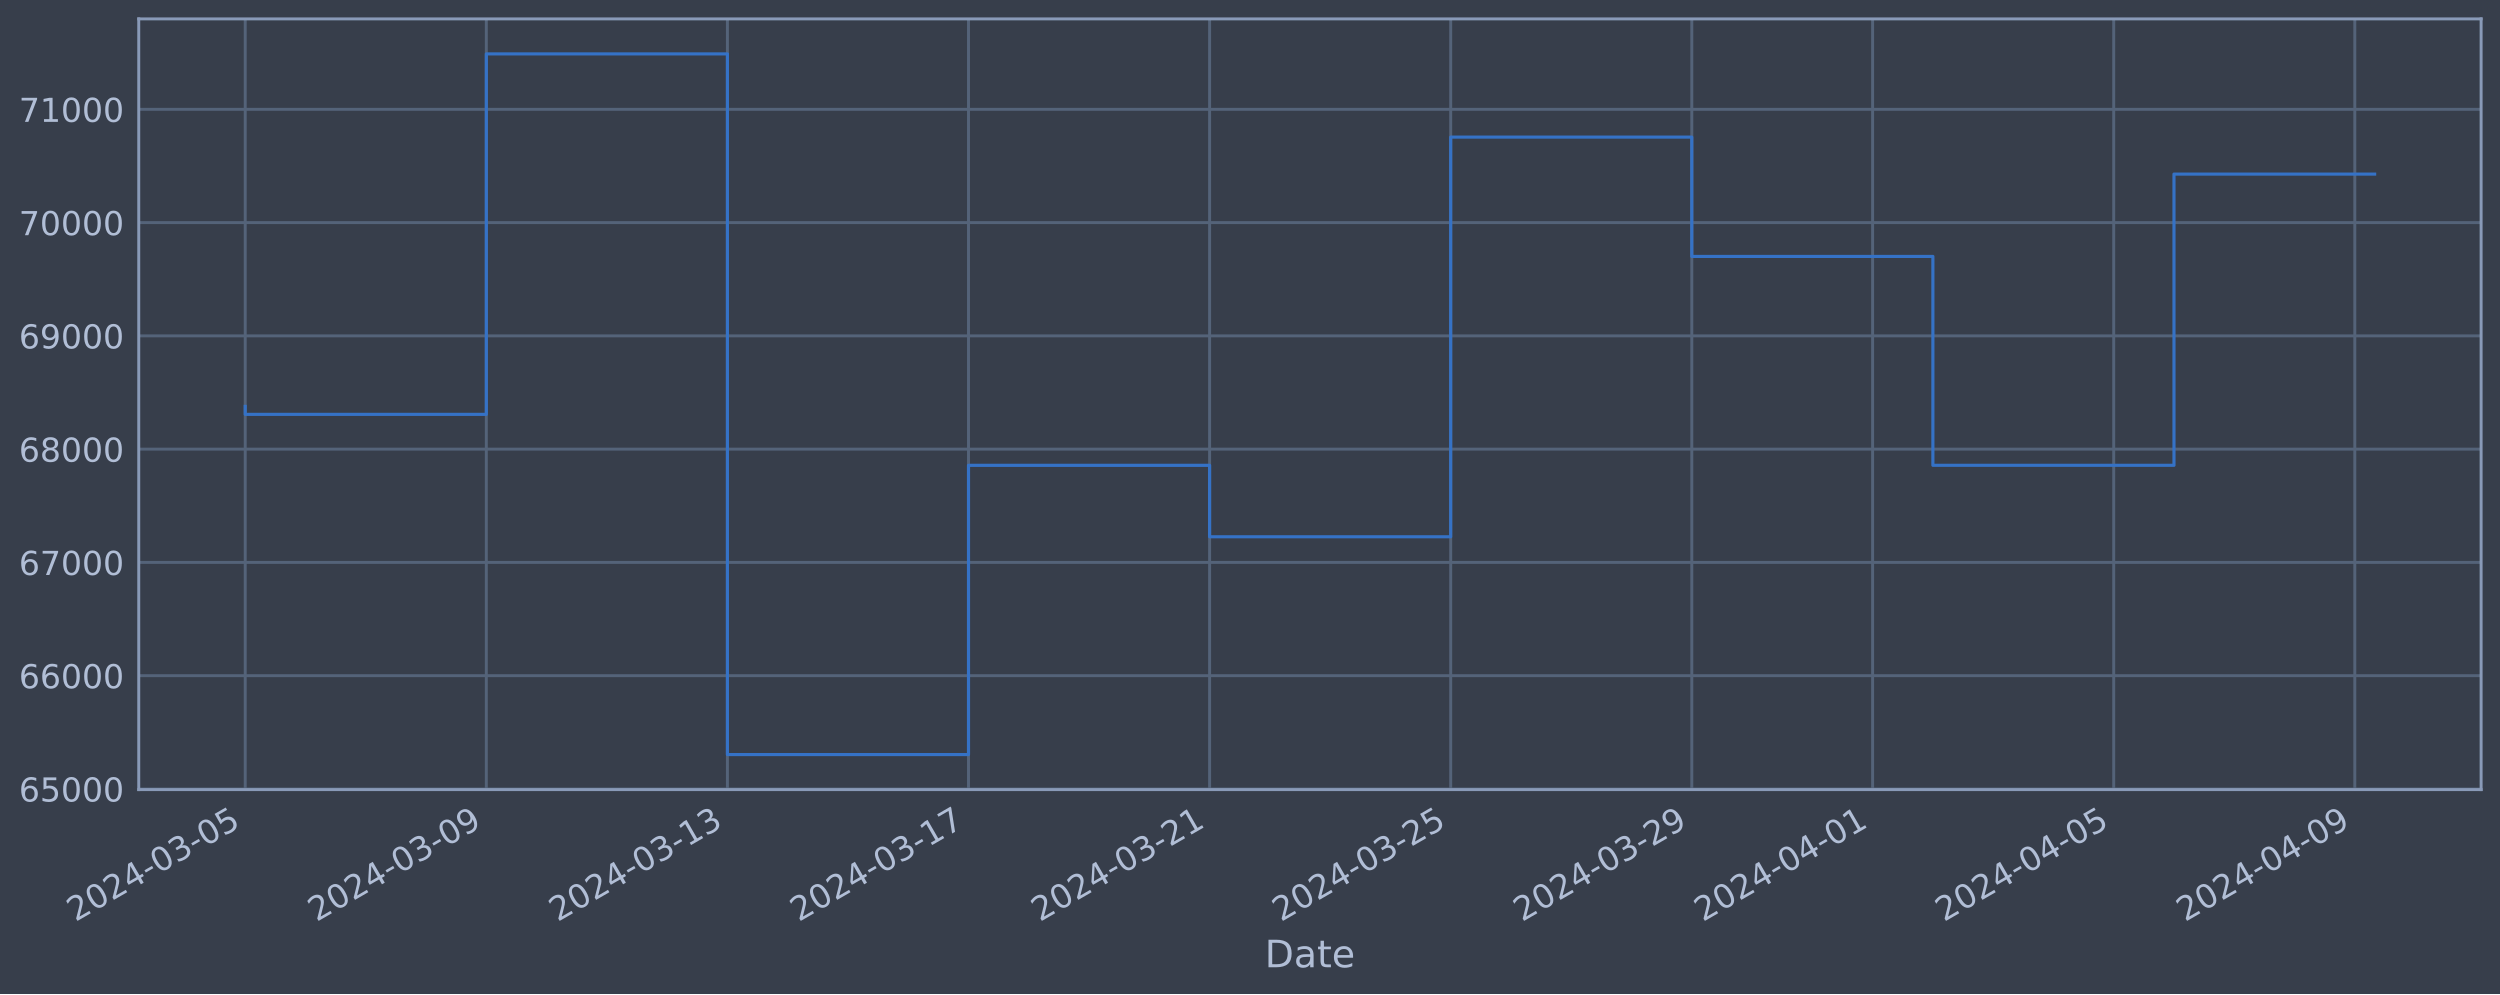
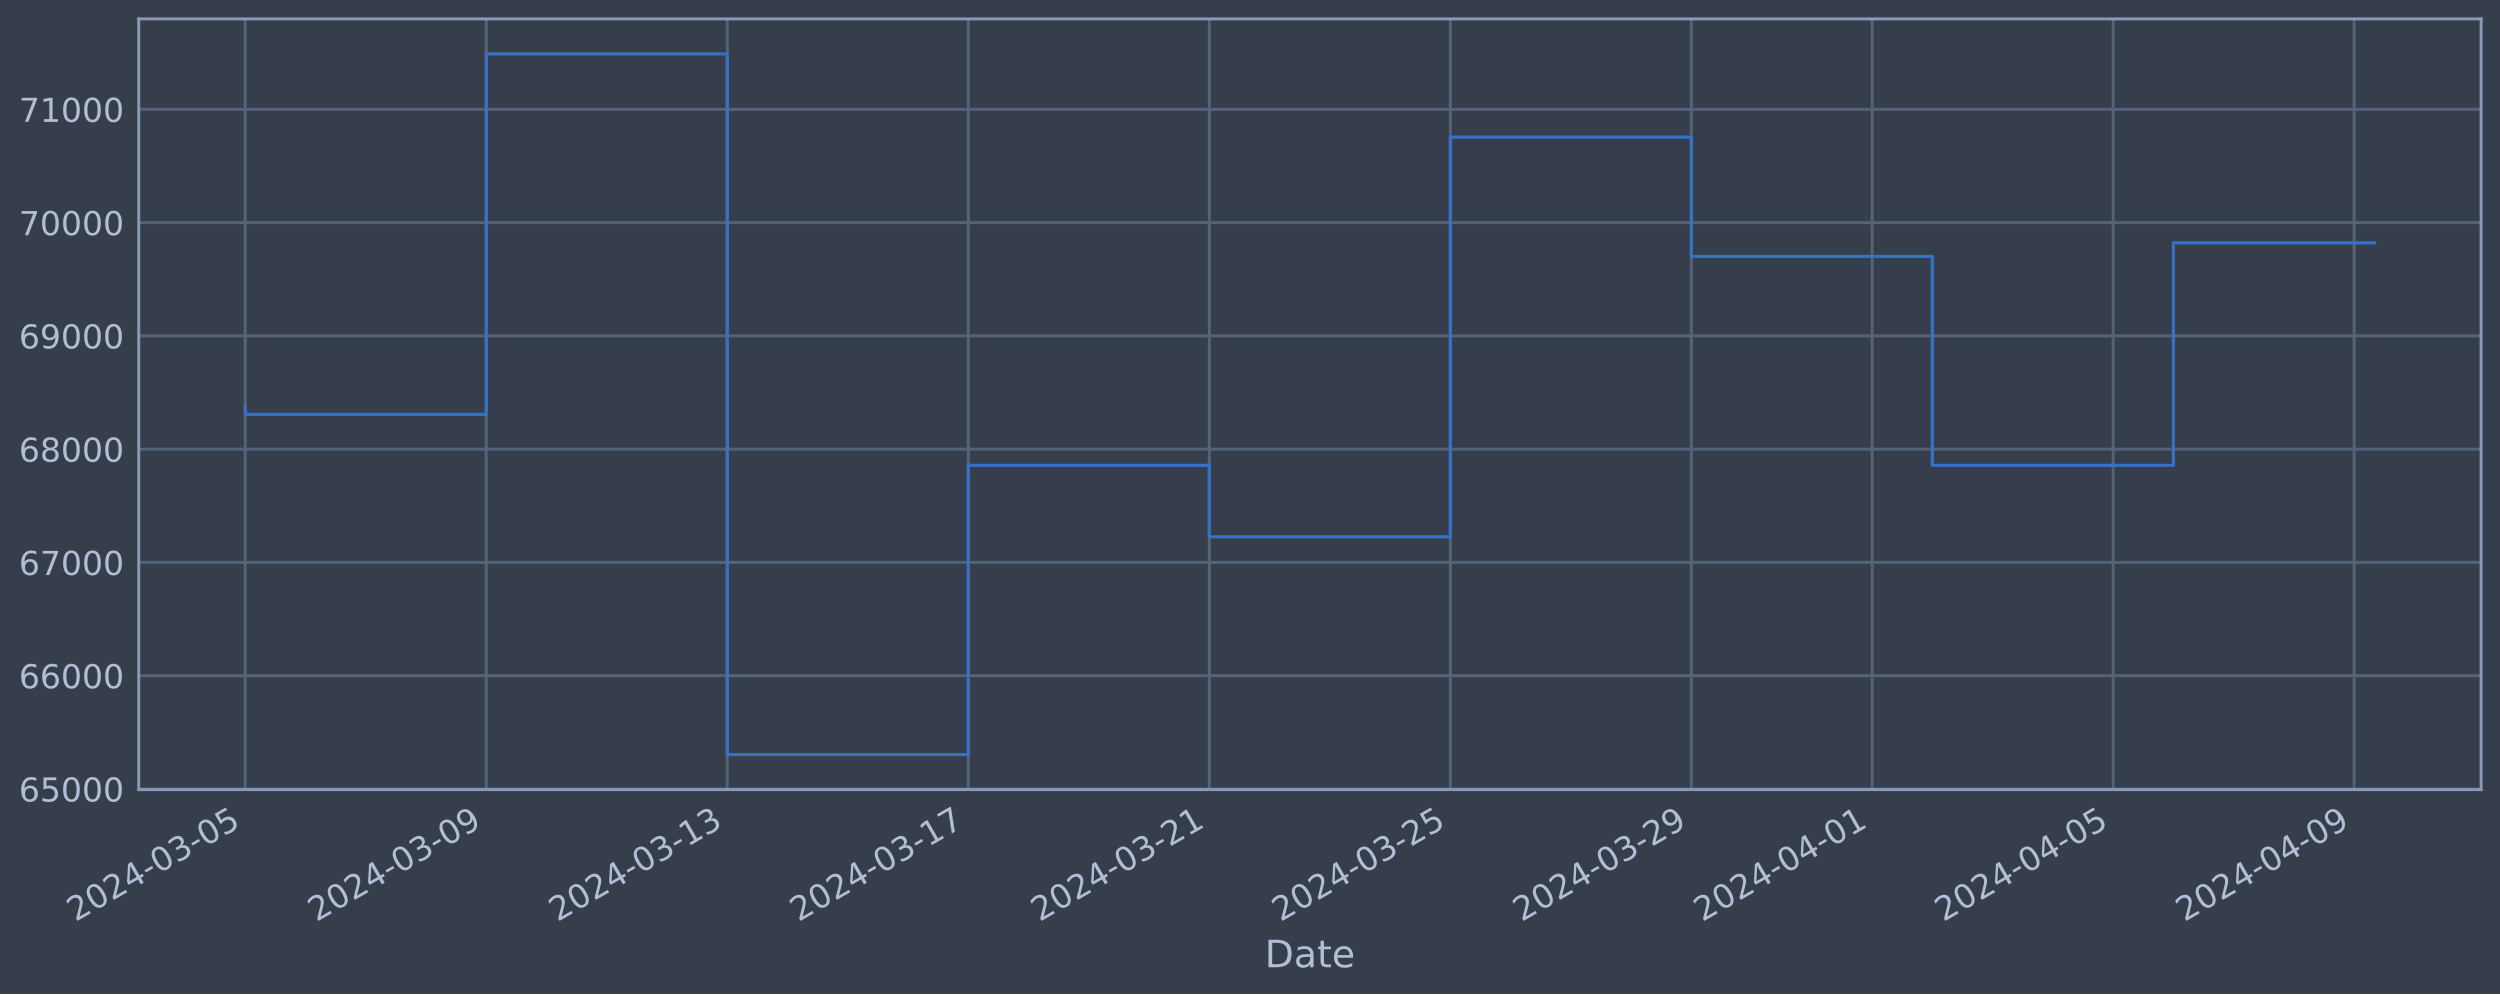
<svg xmlns="http://www.w3.org/2000/svg" xmlns:xlink="http://www.w3.org/1999/xlink" width="952.884pt" height="378.87pt" viewBox="0 0 952.884 378.87" version="1.1">
  <defs>
    <style type="text/css">*{stroke-linejoin: round; stroke-linecap: butt}</style>
  </defs>
  <g id="figure_1">
    <g id="patch_1">
      <path d="M 0 378.87  L 952.884 378.87  L 952.884 0  L 0 0  z " style="fill: #373e4b" />
    </g>
    <g id="axes_1">
      <g id="patch_2">
        <path d="M 52.884 300.96  L 945.684 300.96  L 945.684 7.2  L 52.884 7.2  z " style="fill: #373e4b" />
      </g>
      <g id="matplotlib.axis_1">
        <g id="xtick_1">
          <g id="line2d_1">
-             <path d="M 93.466 300.96  L 93.466 7.2  " clip-path="url(#p057f25fb13)" style="fill: none; stroke: #546379; stroke-width: 1.12; stroke-linecap: square" />
+             <path d="M 93.466 300.96  L 93.466 7.2  " clip-path="url(#p3eb821ffeb)" style="fill: none; stroke: #546379; stroke-width: 1.12; stroke-linecap: square" />
          </g>
          <g id="line2d_2" />
          <g id="text_1">
            <g style="fill: #b1bed6" transform="translate(28.74006 351.4642) rotate(-30) scale(0.126 -0.126)">
              <defs>
                <path id="DejaVuSans-32" d="M 1228 531  L 3431 531  L 3431 0  L 469 0  L 469 531  Q 828 903 1448 1529  Q 2069 2156 2228 2338  Q 2531 2678 2651 2914  Q 2772 3150 2772 3378  Q 2772 3750 2511 3984  Q 2250 4219 1831 4219  Q 1534 4219 1204 4116  Q 875 4013 500 3803  L 500 4441  Q 881 4594 1212 4672  Q 1544 4750 1819 4750  Q 2544 4750 2975 4387  Q 3406 4025 3406 3419  Q 3406 3131 3298 2873  Q 3191 2616 2906 2266  Q 2828 2175 2409 1742  Q 1991 1309 1228 531  z " transform="scale(0.015625)" />
                <path id="DejaVuSans-30" d="M 2034 4250  Q 1547 4250 1301 3770  Q 1056 3291 1056 2328  Q 1056 1369 1301 889  Q 1547 409 2034 409  Q 2525 409 2770 889  Q 3016 1369 3016 2328  Q 3016 3291 2770 3770  Q 2525 4250 2034 4250  z M 2034 4750  Q 2819 4750 3233 4129  Q 3647 3509 3647 2328  Q 3647 1150 3233 529  Q 2819 -91 2034 -91  Q 1250 -91 836 529  Q 422 1150 422 2328  Q 422 3509 836 4129  Q 1250 4750 2034 4750  z " transform="scale(0.015625)" />
                <path id="DejaVuSans-34" d="M 2419 4116  L 825 1625  L 2419 1625  L 2419 4116  z M 2253 4666  L 3047 4666  L 3047 1625  L 3713 1625  L 3713 1100  L 3047 1100  L 3047 0  L 2419 0  L 2419 1100  L 313 1100  L 313 1709  L 2253 4666  z " transform="scale(0.015625)" />
                <path id="DejaVuSans-2d" d="M 313 2009  L 1997 2009  L 1997 1497  L 313 1497  L 313 2009  z " transform="scale(0.015625)" />
                <path id="DejaVuSans-33" d="M 2597 2516  Q 3050 2419 3304 2112  Q 3559 1806 3559 1356  Q 3559 666 3084 287  Q 2609 -91 1734 -91  Q 1441 -91 1130 -33  Q 819 25 488 141  L 488 750  Q 750 597 1062 519  Q 1375 441 1716 441  Q 2309 441 2620 675  Q 2931 909 2931 1356  Q 2931 1769 2642 2001  Q 2353 2234 1838 2234  L 1294 2234  L 1294 2753  L 1863 2753  Q 2328 2753 2575 2939  Q 2822 3125 2822 3475  Q 2822 3834 2567 4026  Q 2313 4219 1838 4219  Q 1578 4219 1281 4162  Q 984 4106 628 3988  L 628 4550  Q 988 4650 1302 4700  Q 1616 4750 1894 4750  Q 2613 4750 3031 4423  Q 3450 4097 3450 3541  Q 3450 3153 3228 2886  Q 3006 2619 2597 2516  z " transform="scale(0.015625)" />
                <path id="DejaVuSans-35" d="M 691 4666  L 3169 4666  L 3169 4134  L 1269 4134  L 1269 2991  Q 1406 3038 1543 3061  Q 1681 3084 1819 3084  Q 2600 3084 3056 2656  Q 3513 2228 3513 1497  Q 3513 744 3044 326  Q 2575 -91 1722 -91  Q 1428 -91 1123 -41  Q 819 9 494 109  L 494 744  Q 775 591 1075 516  Q 1375 441 1709 441  Q 2250 441 2565 725  Q 2881 1009 2881 1497  Q 2881 1984 2565 2268  Q 2250 2553 1709 2553  Q 1456 2553 1204 2497  Q 953 2441 691 2322  L 691 4666  z " transform="scale(0.015625)" />
              </defs>
              <use xlink:href="#DejaVuSans-32" />
              <use xlink:href="#DejaVuSans-30" x="63.623" />
              <use xlink:href="#DejaVuSans-32" x="127.246" />
              <use xlink:href="#DejaVuSans-34" x="190.869" />
              <use xlink:href="#DejaVuSans-2d" x="254.492" />
              <use xlink:href="#DejaVuSans-30" x="290.576" />
              <use xlink:href="#DejaVuSans-33" x="354.199" />
              <use xlink:href="#DejaVuSans-2d" x="417.822" />
              <use xlink:href="#DejaVuSans-30" x="453.906" />
              <use xlink:href="#DejaVuSans-35" x="517.529" />
            </g>
          </g>
        </g>
        <g id="xtick_2">
          <g id="line2d_3">
-             <path d="M 185.36 300.96  L 185.36 7.2  " clip-path="url(#p057f25fb13)" style="fill: none; stroke: #546379; stroke-width: 1.12; stroke-linecap: square" />
+             <path d="M 185.332 300.96  L 185.332 7.2  " clip-path="url(#p3eb821ffeb)" style="fill: none; stroke: #546379; stroke-width: 1.12; stroke-linecap: square" />
          </g>
          <g id="line2d_4" />
          <g id="text_2">
-             <g style="fill: #b1bed6" transform="translate(120.6346 351.4642) rotate(-30) scale(0.126 -0.126)">
+             <g style="fill: #b1bed6" transform="translate(120.6065 351.4642) rotate(-30) scale(0.126 -0.126)">
              <defs>
                <path id="DejaVuSans-39" d="M 703 97  L 703 672  Q 941 559 1184 500  Q 1428 441 1663 441  Q 2288 441 2617 861  Q 2947 1281 2994 2138  Q 2813 1869 2534 1725  Q 2256 1581 1919 1581  Q 1219 1581 811 2004  Q 403 2428 403 3163  Q 403 3881 828 4315  Q 1253 4750 1959 4750  Q 2769 4750 3195 4129  Q 3622 3509 3622 2328  Q 3622 1225 3098 567  Q 2575 -91 1691 -91  Q 1453 -91 1209 -44  Q 966 3 703 97  z M 1959 2075  Q 2384 2075 2632 2365  Q 2881 2656 2881 3163  Q 2881 3666 2632 3958  Q 2384 4250 1959 4250  Q 1534 4250 1286 3958  Q 1038 3666 1038 3163  Q 1038 2656 1286 2365  Q 1534 2075 1959 2075  z " transform="scale(0.015625)" />
              </defs>
              <use xlink:href="#DejaVuSans-32" />
              <use xlink:href="#DejaVuSans-30" x="63.623" />
              <use xlink:href="#DejaVuSans-32" x="127.246" />
              <use xlink:href="#DejaVuSans-34" x="190.869" />
              <use xlink:href="#DejaVuSans-2d" x="254.492" />
              <use xlink:href="#DejaVuSans-30" x="290.576" />
              <use xlink:href="#DejaVuSans-33" x="354.199" />
              <use xlink:href="#DejaVuSans-2d" x="417.822" />
              <use xlink:href="#DejaVuSans-30" x="453.906" />
              <use xlink:href="#DejaVuSans-39" x="517.529" />
            </g>
          </g>
        </g>
        <g id="xtick_3">
          <g id="line2d_5">
-             <path d="M 277.255 300.96  L 277.255 7.2  " clip-path="url(#p057f25fb13)" style="fill: none; stroke: #546379; stroke-width: 1.12; stroke-linecap: square" />
+             <path d="M 277.198 300.96  L 277.198 7.2  " clip-path="url(#p3eb821ffeb)" style="fill: none; stroke: #546379; stroke-width: 1.12; stroke-linecap: square" />
          </g>
          <g id="line2d_6" />
          <g id="text_3">
-             <g style="fill: #b1bed6" transform="translate(212.5292 351.4642) rotate(-30) scale(0.126 -0.126)">
+             <g style="fill: #b1bed6" transform="translate(212.4729 351.4642) rotate(-30) scale(0.126 -0.126)">
              <defs>
                <path id="DejaVuSans-31" d="M 794 531  L 1825 531  L 1825 4091  L 703 3866  L 703 4441  L 1819 4666  L 2450 4666  L 2450 531  L 3481 531  L 3481 0  L 794 0  L 794 531  z " transform="scale(0.015625)" />
              </defs>
              <use xlink:href="#DejaVuSans-32" />
              <use xlink:href="#DejaVuSans-30" x="63.623" />
              <use xlink:href="#DejaVuSans-32" x="127.246" />
              <use xlink:href="#DejaVuSans-34" x="190.869" />
              <use xlink:href="#DejaVuSans-2d" x="254.492" />
              <use xlink:href="#DejaVuSans-30" x="290.576" />
              <use xlink:href="#DejaVuSans-33" x="354.199" />
              <use xlink:href="#DejaVuSans-2d" x="417.822" />
              <use xlink:href="#DejaVuSans-31" x="453.906" />
              <use xlink:href="#DejaVuSans-33" x="517.529" />
            </g>
          </g>
        </g>
        <g id="xtick_4">
          <g id="line2d_7">
-             <path d="M 369.149 300.96  L 369.149 7.2  " clip-path="url(#p057f25fb13)" style="fill: none; stroke: #546379; stroke-width: 1.12; stroke-linecap: square" />
+             <path d="M 369.065 300.96  L 369.065 7.2  " clip-path="url(#p3eb821ffeb)" style="fill: none; stroke: #546379; stroke-width: 1.12; stroke-linecap: square" />
          </g>
          <g id="line2d_8" />
          <g id="text_4">
-             <g style="fill: #b1bed6" transform="translate(304.4238 351.4642) rotate(-30) scale(0.126 -0.126)">
+             <g style="fill: #b1bed6" transform="translate(304.3393 351.4642) rotate(-30) scale(0.126 -0.126)">
              <defs>
                <path id="DejaVuSans-37" d="M 525 4666  L 3525 4666  L 3525 4397  L 1831 0  L 1172 0  L 2766 4134  L 525 4134  L 525 4666  z " transform="scale(0.015625)" />
              </defs>
              <use xlink:href="#DejaVuSans-32" />
              <use xlink:href="#DejaVuSans-30" x="63.623" />
              <use xlink:href="#DejaVuSans-32" x="127.246" />
              <use xlink:href="#DejaVuSans-34" x="190.869" />
              <use xlink:href="#DejaVuSans-2d" x="254.492" />
              <use xlink:href="#DejaVuSans-30" x="290.576" />
              <use xlink:href="#DejaVuSans-33" x="354.199" />
              <use xlink:href="#DejaVuSans-2d" x="417.822" />
              <use xlink:href="#DejaVuSans-31" x="453.906" />
              <use xlink:href="#DejaVuSans-37" x="517.529" />
            </g>
          </g>
        </g>
        <g id="xtick_5">
          <g id="line2d_9">
-             <path d="M 461.044 300.96  L 461.044 7.2  " clip-path="url(#p057f25fb13)" style="fill: none; stroke: #546379; stroke-width: 1.12; stroke-linecap: square" />
+             <path d="M 460.931 300.96  L 460.931 7.2  " clip-path="url(#p3eb821ffeb)" style="fill: none; stroke: #546379; stroke-width: 1.12; stroke-linecap: square" />
          </g>
          <g id="line2d_10" />
          <g id="text_5">
-             <g style="fill: #b1bed6" transform="translate(396.3184 351.4642) rotate(-30) scale(0.126 -0.126)">
+             <g style="fill: #b1bed6" transform="translate(396.2057 351.4642) rotate(-30) scale(0.126 -0.126)">
              <use xlink:href="#DejaVuSans-32" />
              <use xlink:href="#DejaVuSans-30" x="63.623" />
              <use xlink:href="#DejaVuSans-32" x="127.246" />
              <use xlink:href="#DejaVuSans-34" x="190.869" />
              <use xlink:href="#DejaVuSans-2d" x="254.492" />
              <use xlink:href="#DejaVuSans-30" x="290.576" />
              <use xlink:href="#DejaVuSans-33" x="354.199" />
              <use xlink:href="#DejaVuSans-2d" x="417.822" />
              <use xlink:href="#DejaVuSans-32" x="453.906" />
              <use xlink:href="#DejaVuSans-31" x="517.529" />
            </g>
          </g>
        </g>
        <g id="xtick_6">
          <g id="line2d_11">
-             <path d="M 552.939 300.96  L 552.939 7.2  " clip-path="url(#p057f25fb13)" style="fill: none; stroke: #546379; stroke-width: 1.12; stroke-linecap: square" />
+             <path d="M 552.798 300.96  L 552.798 7.2  " clip-path="url(#p3eb821ffeb)" style="fill: none; stroke: #546379; stroke-width: 1.12; stroke-linecap: square" />
          </g>
          <g id="line2d_12" />
          <g id="text_6">
-             <g style="fill: #b1bed6" transform="translate(488.213 351.4642) rotate(-30) scale(0.126 -0.126)">
+             <g style="fill: #b1bed6" transform="translate(488.0722 351.4642) rotate(-30) scale(0.126 -0.126)">
              <use xlink:href="#DejaVuSans-32" />
              <use xlink:href="#DejaVuSans-30" x="63.623" />
              <use xlink:href="#DejaVuSans-32" x="127.246" />
              <use xlink:href="#DejaVuSans-34" x="190.869" />
              <use xlink:href="#DejaVuSans-2d" x="254.492" />
              <use xlink:href="#DejaVuSans-30" x="290.576" />
              <use xlink:href="#DejaVuSans-33" x="354.199" />
              <use xlink:href="#DejaVuSans-2d" x="417.822" />
              <use xlink:href="#DejaVuSans-32" x="453.906" />
              <use xlink:href="#DejaVuSans-35" x="517.529" />
            </g>
          </g>
        </g>
        <g id="xtick_7">
          <g id="line2d_13">
-             <path d="M 644.833 300.96  L 644.833 7.2  " clip-path="url(#p057f25fb13)" style="fill: none; stroke: #546379; stroke-width: 1.12; stroke-linecap: square" />
+             <path d="M 644.664 300.96  L 644.664 7.2  " clip-path="url(#p3eb821ffeb)" style="fill: none; stroke: #546379; stroke-width: 1.12; stroke-linecap: square" />
          </g>
          <g id="line2d_14" />
          <g id="text_7">
-             <g style="fill: #b1bed6" transform="translate(580.1076 351.4642) rotate(-30) scale(0.126 -0.126)">
+             <g style="fill: #b1bed6" transform="translate(579.9386 351.4642) rotate(-30) scale(0.126 -0.126)">
              <use xlink:href="#DejaVuSans-32" />
              <use xlink:href="#DejaVuSans-30" x="63.623" />
              <use xlink:href="#DejaVuSans-32" x="127.246" />
              <use xlink:href="#DejaVuSans-34" x="190.869" />
              <use xlink:href="#DejaVuSans-2d" x="254.492" />
              <use xlink:href="#DejaVuSans-30" x="290.576" />
              <use xlink:href="#DejaVuSans-33" x="354.199" />
              <use xlink:href="#DejaVuSans-2d" x="417.822" />
              <use xlink:href="#DejaVuSans-32" x="453.906" />
              <use xlink:href="#DejaVuSans-39" x="517.529" />
            </g>
          </g>
        </g>
        <g id="xtick_8">
          <g id="line2d_15">
-             <path d="M 713.754 300.96  L 713.754 7.2  " clip-path="url(#p057f25fb13)" style="fill: none; stroke: #546379; stroke-width: 1.12; stroke-linecap: square" />
+             <path d="M 713.564 300.96  L 713.564 7.2  " clip-path="url(#p3eb821ffeb)" style="fill: none; stroke: #546379; stroke-width: 1.12; stroke-linecap: square" />
          </g>
          <g id="line2d_16" />
          <g id="text_8">
-             <g style="fill: #b1bed6" transform="translate(649.0285 351.4642) rotate(-30) scale(0.126 -0.126)">
+             <g style="fill: #b1bed6" transform="translate(648.8384 351.4642) rotate(-30) scale(0.126 -0.126)">
              <use xlink:href="#DejaVuSans-32" />
              <use xlink:href="#DejaVuSans-30" x="63.623" />
              <use xlink:href="#DejaVuSans-32" x="127.246" />
              <use xlink:href="#DejaVuSans-34" x="190.869" />
              <use xlink:href="#DejaVuSans-2d" x="254.492" />
              <use xlink:href="#DejaVuSans-30" x="290.576" />
              <use xlink:href="#DejaVuSans-34" x="354.199" />
              <use xlink:href="#DejaVuSans-2d" x="417.822" />
              <use xlink:href="#DejaVuSans-30" x="453.906" />
              <use xlink:href="#DejaVuSans-31" x="517.529" />
            </g>
          </g>
        </g>
        <g id="xtick_9">
          <g id="line2d_17">
-             <path d="M 805.649 300.96  L 805.649 7.2  " clip-path="url(#p057f25fb13)" style="fill: none; stroke: #546379; stroke-width: 1.12; stroke-linecap: square" />
+             <path d="M 805.43 300.96  L 805.43 7.2  " clip-path="url(#p3eb821ffeb)" style="fill: none; stroke: #546379; stroke-width: 1.12; stroke-linecap: square" />
          </g>
          <g id="line2d_18" />
          <g id="text_9">
-             <g style="fill: #b1bed6" transform="translate(740.9231 351.4642) rotate(-30) scale(0.126 -0.126)">
+             <g style="fill: #b1bed6" transform="translate(740.7048 351.4642) rotate(-30) scale(0.126 -0.126)">
              <use xlink:href="#DejaVuSans-32" />
              <use xlink:href="#DejaVuSans-30" x="63.623" />
              <use xlink:href="#DejaVuSans-32" x="127.246" />
              <use xlink:href="#DejaVuSans-34" x="190.869" />
              <use xlink:href="#DejaVuSans-2d" x="254.492" />
              <use xlink:href="#DejaVuSans-30" x="290.576" />
              <use xlink:href="#DejaVuSans-34" x="354.199" />
              <use xlink:href="#DejaVuSans-2d" x="417.822" />
              <use xlink:href="#DejaVuSans-30" x="453.906" />
              <use xlink:href="#DejaVuSans-35" x="517.529" />
            </g>
          </g>
        </g>
        <g id="xtick_10">
          <g id="line2d_19">
-             <path d="M 897.543 300.96  L 897.543 7.2  " clip-path="url(#p057f25fb13)" style="fill: none; stroke: #546379; stroke-width: 1.12; stroke-linecap: square" />
+             <path d="M 897.297 300.96  L 897.297 7.2  " clip-path="url(#p3eb821ffeb)" style="fill: none; stroke: #546379; stroke-width: 1.12; stroke-linecap: square" />
          </g>
          <g id="line2d_20" />
          <g id="text_10">
-             <g style="fill: #b1bed6" transform="translate(832.8177 351.4642) rotate(-30) scale(0.126 -0.126)">
+             <g style="fill: #b1bed6" transform="translate(832.5712 351.4642) rotate(-30) scale(0.126 -0.126)">
              <use xlink:href="#DejaVuSans-32" />
              <use xlink:href="#DejaVuSans-30" x="63.623" />
              <use xlink:href="#DejaVuSans-32" x="127.246" />
              <use xlink:href="#DejaVuSans-34" x="190.869" />
              <use xlink:href="#DejaVuSans-2d" x="254.492" />
              <use xlink:href="#DejaVuSans-30" x="290.576" />
              <use xlink:href="#DejaVuSans-34" x="354.199" />
              <use xlink:href="#DejaVuSans-2d" x="417.822" />
              <use xlink:href="#DejaVuSans-30" x="453.906" />
              <use xlink:href="#DejaVuSans-39" x="517.529" />
            </g>
          </g>
        </g>
        <g id="text_11">
          <g style="fill: #b1bed6" transform="translate(482.0746 368.6753) scale(0.144 -0.144)">
            <defs>
              <path id="DejaVuSans-44" d="M 1259 4147  L 1259 519  L 2022 519  Q 2988 519 3436 956  Q 3884 1394 3884 2338  Q 3884 3275 3436 3711  Q 2988 4147 2022 4147  L 1259 4147  z M 628 4666  L 1925 4666  Q 3281 4666 3915 4102  Q 4550 3538 4550 2338  Q 4550 1131 3912 565  Q 3275 0 1925 0  L 628 0  L 628 4666  z " transform="scale(0.015625)" />
              <path id="DejaVuSans-61" d="M 2194 1759  Q 1497 1759 1228 1600  Q 959 1441 959 1056  Q 959 750 1161 570  Q 1363 391 1709 391  Q 2188 391 2477 730  Q 2766 1069 2766 1631  L 2766 1759  L 2194 1759  z M 3341 1997  L 3341 0  L 2766 0  L 2766 531  Q 2569 213 2275 61  Q 1981 -91 1556 -91  Q 1019 -91 701 211  Q 384 513 384 1019  Q 384 1609 779 1909  Q 1175 2209 1959 2209  L 2766 2209  L 2766 2266  Q 2766 2663 2505 2880  Q 2244 3097 1772 3097  Q 1472 3097 1187 3025  Q 903 2953 641 2809  L 641 3341  Q 956 3463 1253 3523  Q 1550 3584 1831 3584  Q 2591 3584 2966 3190  Q 3341 2797 3341 1997  z " transform="scale(0.015625)" />
              <path id="DejaVuSans-74" d="M 1172 4494  L 1172 3500  L 2356 3500  L 2356 3053  L 1172 3053  L 1172 1153  Q 1172 725 1289 603  Q 1406 481 1766 481  L 2356 481  L 2356 0  L 1766 0  Q 1100 0 847 248  Q 594 497 594 1153  L 594 3053  L 172 3053  L 172 3500  L 594 3500  L 594 4494  L 1172 4494  z " transform="scale(0.015625)" />
              <path id="DejaVuSans-65" d="M 3597 1894  L 3597 1613  L 953 1613  Q 991 1019 1311 708  Q 1631 397 2203 397  Q 2534 397 2845 478  Q 3156 559 3463 722  L 3463 178  Q 3153 47 2828 -22  Q 2503 -91 2169 -91  Q 1331 -91 842 396  Q 353 884 353 1716  Q 353 2575 817 3079  Q 1281 3584 2069 3584  Q 2775 3584 3186 3129  Q 3597 2675 3597 1894  z M 3022 2063  Q 3016 2534 2758 2815  Q 2500 3097 2075 3097  Q 1594 3097 1305 2825  Q 1016 2553 972 2059  L 3022 2063  z " transform="scale(0.015625)" />
            </defs>
            <use xlink:href="#DejaVuSans-44" />
            <use xlink:href="#DejaVuSans-61" x="77.002" />
            <use xlink:href="#DejaVuSans-74" x="138.281" />
            <use xlink:href="#DejaVuSans-65" x="177.49" />
          </g>
        </g>
      </g>
      <g id="matplotlib.axis_2">
        <g id="ytick_1">
          <g id="line2d_21">
-             <path d="M 52.884 300.718  L 945.684 300.718  " clip-path="url(#p057f25fb13)" style="fill: none; stroke: #546379; stroke-width: 1.12; stroke-linecap: square" />
+             <path d="M 52.884 300.718  L 945.684 300.718  " clip-path="url(#p3eb821ffeb)" style="fill: none; stroke: #546379; stroke-width: 1.12; stroke-linecap: square" />
          </g>
          <g id="line2d_22" />
          <g id="text_12">
            <g style="fill: #b1bed6" transform="translate(7.2 305.5049) scale(0.126 -0.126)">
              <defs>
                <path id="DejaVuSans-36" d="M 2113 2584  Q 1688 2584 1439 2293  Q 1191 2003 1191 1497  Q 1191 994 1439 701  Q 1688 409 2113 409  Q 2538 409 2786 701  Q 3034 994 3034 1497  Q 3034 2003 2786 2293  Q 2538 2584 2113 2584  z M 3366 4563  L 3366 3988  Q 3128 4100 2886 4159  Q 2644 4219 2406 4219  Q 1781 4219 1451 3797  Q 1122 3375 1075 2522  Q 1259 2794 1537 2939  Q 1816 3084 2150 3084  Q 2853 3084 3261 2657  Q 3669 2231 3669 1497  Q 3669 778 3244 343  Q 2819 -91 2113 -91  Q 1303 -91 875 529  Q 447 1150 447 2328  Q 447 3434 972 4092  Q 1497 4750 2381 4750  Q 2619 4750 2861 4703  Q 3103 4656 3366 4563  z " transform="scale(0.015625)" />
              </defs>
              <use xlink:href="#DejaVuSans-36" />
              <use xlink:href="#DejaVuSans-35" x="63.623" />
              <use xlink:href="#DejaVuSans-30" x="127.246" />
              <use xlink:href="#DejaVuSans-30" x="190.869" />
              <use xlink:href="#DejaVuSans-30" x="254.492" />
            </g>
          </g>
        </g>
        <g id="ytick_2">
          <g id="line2d_23">
-             <path d="M 52.884 257.544  L 945.684 257.544  " clip-path="url(#p057f25fb13)" style="fill: none; stroke: #546379; stroke-width: 1.12; stroke-linecap: square" />
+             <path d="M 52.884 257.544  L 945.684 257.544  " clip-path="url(#p3eb821ffeb)" style="fill: none; stroke: #546379; stroke-width: 1.12; stroke-linecap: square" />
          </g>
          <g id="line2d_24" />
          <g id="text_13">
            <g style="fill: #b1bed6" transform="translate(7.2 262.331) scale(0.126 -0.126)">
              <use xlink:href="#DejaVuSans-36" />
              <use xlink:href="#DejaVuSans-36" x="63.623" />
              <use xlink:href="#DejaVuSans-30" x="127.246" />
              <use xlink:href="#DejaVuSans-30" x="190.869" />
              <use xlink:href="#DejaVuSans-30" x="254.492" />
            </g>
          </g>
        </g>
        <g id="ytick_3">
          <g id="line2d_25">
-             <path d="M 52.884 214.37  L 945.684 214.37  " clip-path="url(#p057f25fb13)" style="fill: none; stroke: #546379; stroke-width: 1.12; stroke-linecap: square" />
+             <path d="M 52.884 214.37  L 945.684 214.37  " clip-path="url(#p3eb821ffeb)" style="fill: none; stroke: #546379; stroke-width: 1.12; stroke-linecap: square" />
          </g>
          <g id="line2d_26" />
          <g id="text_14">
            <g style="fill: #b1bed6" transform="translate(7.2 219.157) scale(0.126 -0.126)">
              <use xlink:href="#DejaVuSans-36" />
              <use xlink:href="#DejaVuSans-37" x="63.623" />
              <use xlink:href="#DejaVuSans-30" x="127.246" />
              <use xlink:href="#DejaVuSans-30" x="190.869" />
              <use xlink:href="#DejaVuSans-30" x="254.492" />
            </g>
          </g>
        </g>
        <g id="ytick_4">
          <g id="line2d_27">
-             <path d="M 52.884 171.196  L 945.684 171.196  " clip-path="url(#p057f25fb13)" style="fill: none; stroke: #546379; stroke-width: 1.12; stroke-linecap: square" />
+             <path d="M 52.884 171.196  L 945.684 171.196  " clip-path="url(#p3eb821ffeb)" style="fill: none; stroke: #546379; stroke-width: 1.12; stroke-linecap: square" />
          </g>
          <g id="line2d_28" />
          <g id="text_15">
            <g style="fill: #b1bed6" transform="translate(7.2 175.9831) scale(0.126 -0.126)">
              <defs>
                <path id="DejaVuSans-38" d="M 2034 2216  Q 1584 2216 1326 1975  Q 1069 1734 1069 1313  Q 1069 891 1326 650  Q 1584 409 2034 409  Q 2484 409 2743 651  Q 3003 894 3003 1313  Q 3003 1734 2745 1975  Q 2488 2216 2034 2216  z M 1403 2484  Q 997 2584 770 2862  Q 544 3141 544 3541  Q 544 4100 942 4425  Q 1341 4750 2034 4750  Q 2731 4750 3128 4425  Q 3525 4100 3525 3541  Q 3525 3141 3298 2862  Q 3072 2584 2669 2484  Q 3125 2378 3379 2068  Q 3634 1759 3634 1313  Q 3634 634 3220 271  Q 2806 -91 2034 -91  Q 1263 -91 848 271  Q 434 634 434 1313  Q 434 1759 690 2068  Q 947 2378 1403 2484  z M 1172 3481  Q 1172 3119 1398 2916  Q 1625 2713 2034 2713  Q 2441 2713 2670 2916  Q 2900 3119 2900 3481  Q 2900 3844 2670 4047  Q 2441 4250 2034 4250  Q 1625 4250 1398 4047  Q 1172 3844 1172 3481  z " transform="scale(0.015625)" />
              </defs>
              <use xlink:href="#DejaVuSans-36" />
              <use xlink:href="#DejaVuSans-38" x="63.623" />
              <use xlink:href="#DejaVuSans-30" x="127.246" />
              <use xlink:href="#DejaVuSans-30" x="190.869" />
              <use xlink:href="#DejaVuSans-30" x="254.492" />
            </g>
          </g>
        </g>
        <g id="ytick_5">
          <g id="line2d_29">
-             <path d="M 52.884 128.022  L 945.684 128.022  " clip-path="url(#p057f25fb13)" style="fill: none; stroke: #546379; stroke-width: 1.12; stroke-linecap: square" />
+             <path d="M 52.884 128.022  L 945.684 128.022  " clip-path="url(#p3eb821ffeb)" style="fill: none; stroke: #546379; stroke-width: 1.12; stroke-linecap: square" />
          </g>
          <g id="line2d_30" />
          <g id="text_16">
            <g style="fill: #b1bed6" transform="translate(7.2 132.8092) scale(0.126 -0.126)">
              <use xlink:href="#DejaVuSans-36" />
              <use xlink:href="#DejaVuSans-39" x="63.623" />
              <use xlink:href="#DejaVuSans-30" x="127.246" />
              <use xlink:href="#DejaVuSans-30" x="190.869" />
              <use xlink:href="#DejaVuSans-30" x="254.492" />
            </g>
          </g>
        </g>
        <g id="ytick_6">
          <g id="line2d_31">
-             <path d="M 52.884 84.848  L 945.684 84.848  " clip-path="url(#p057f25fb13)" style="fill: none; stroke: #546379; stroke-width: 1.12; stroke-linecap: square" />
+             <path d="M 52.884 84.848  L 945.684 84.848  " clip-path="url(#p3eb821ffeb)" style="fill: none; stroke: #546379; stroke-width: 1.12; stroke-linecap: square" />
          </g>
          <g id="line2d_32" />
          <g id="text_17">
            <g style="fill: #b1bed6" transform="translate(7.2 89.63523) scale(0.126 -0.126)">
              <use xlink:href="#DejaVuSans-37" />
              <use xlink:href="#DejaVuSans-30" x="63.623" />
              <use xlink:href="#DejaVuSans-30" x="127.246" />
              <use xlink:href="#DejaVuSans-30" x="190.869" />
              <use xlink:href="#DejaVuSans-30" x="254.492" />
            </g>
          </g>
        </g>
        <g id="ytick_7">
          <g id="line2d_33">
-             <path d="M 52.884 41.674  L 945.684 41.674  " clip-path="url(#p057f25fb13)" style="fill: none; stroke: #546379; stroke-width: 1.12; stroke-linecap: square" />
+             <path d="M 52.884 41.674  L 945.684 41.674  " clip-path="url(#p3eb821ffeb)" style="fill: none; stroke: #546379; stroke-width: 1.12; stroke-linecap: square" />
          </g>
          <g id="line2d_34" />
          <g id="text_18">
            <g style="fill: #b1bed6" transform="translate(7.2 46.4613) scale(0.126 -0.126)">
              <use xlink:href="#DejaVuSans-37" />
              <use xlink:href="#DejaVuSans-31" x="63.623" />
              <use xlink:href="#DejaVuSans-30" x="127.246" />
              <use xlink:href="#DejaVuSans-30" x="190.869" />
              <use xlink:href="#DejaVuSans-30" x="254.492" />
            </g>
          </g>
        </g>
      </g>
      <g id="line2d_35">
-         <path d="M 93.466 154.891  L 93.466 157.946  L 185.36 157.946  L 185.36 20.553  L 277.255 20.553  L 277.255 287.607  L 369.149 287.607  L 369.149 177.362  L 461.044 177.362  L 461.044 204.598  L 552.939 204.598  L 552.939 52.265  L 644.833 52.265  L 644.833 97.744  L 736.728 97.744  L 736.728 177.352  L 828.622 177.352  L 828.622 66.36  L 905.102 66.36  " clip-path="url(#p057f25fb13)" style="fill: none; stroke: #3572c6; stroke-width: 1.2; stroke-linecap: square" />
+         <path d="M 93.466 154.891  L 93.466 157.946  L 185.332 157.946  L 185.332 20.553  L 277.198 20.553  L 277.198 287.607  L 369.065 287.607  L 369.065 177.362  L 460.931 177.362  L 460.931 204.598  L 552.798 204.598  L 552.798 52.265  L 644.664 52.265  L 644.664 97.744  L 736.531 97.744  L 736.531 177.352  L 828.397 177.352  L 828.397 92.547  L 905.102 92.547  " clip-path="url(#p3eb821ffeb)" style="fill: none; stroke: #3572c6; stroke-width: 1.2; stroke-linecap: square" />
      </g>
      <g id="patch_3">
        <path d="M 52.884 300.96  L 52.884 7.2  " style="fill: none; stroke: #899ab8; stroke-width: 1.12; stroke-linejoin: miter; stroke-linecap: square" />
      </g>
      <g id="patch_4">
        <path d="M 945.684 300.96  L 945.684 7.2  " style="fill: none; stroke: #899ab8; stroke-width: 1.12; stroke-linejoin: miter; stroke-linecap: square" />
      </g>
      <g id="patch_5">
        <path d="M 52.884 300.96  L 945.684 300.96  " style="fill: none; stroke: #899ab8; stroke-width: 1.12; stroke-linejoin: miter; stroke-linecap: square" />
      </g>
      <g id="patch_6">
        <path d="M 52.884 7.2  L 945.684 7.2  " style="fill: none; stroke: #899ab8; stroke-width: 1.12; stroke-linejoin: miter; stroke-linecap: square" />
      </g>
    </g>
  </g>
  <defs>
-     <clipPath id="p057f25fb13">
+     <clipPath id="p3eb821ffeb">
      <rect x="52.884" y="7.2" width="892.8" height="293.76" />
    </clipPath>
  </defs>
</svg>
